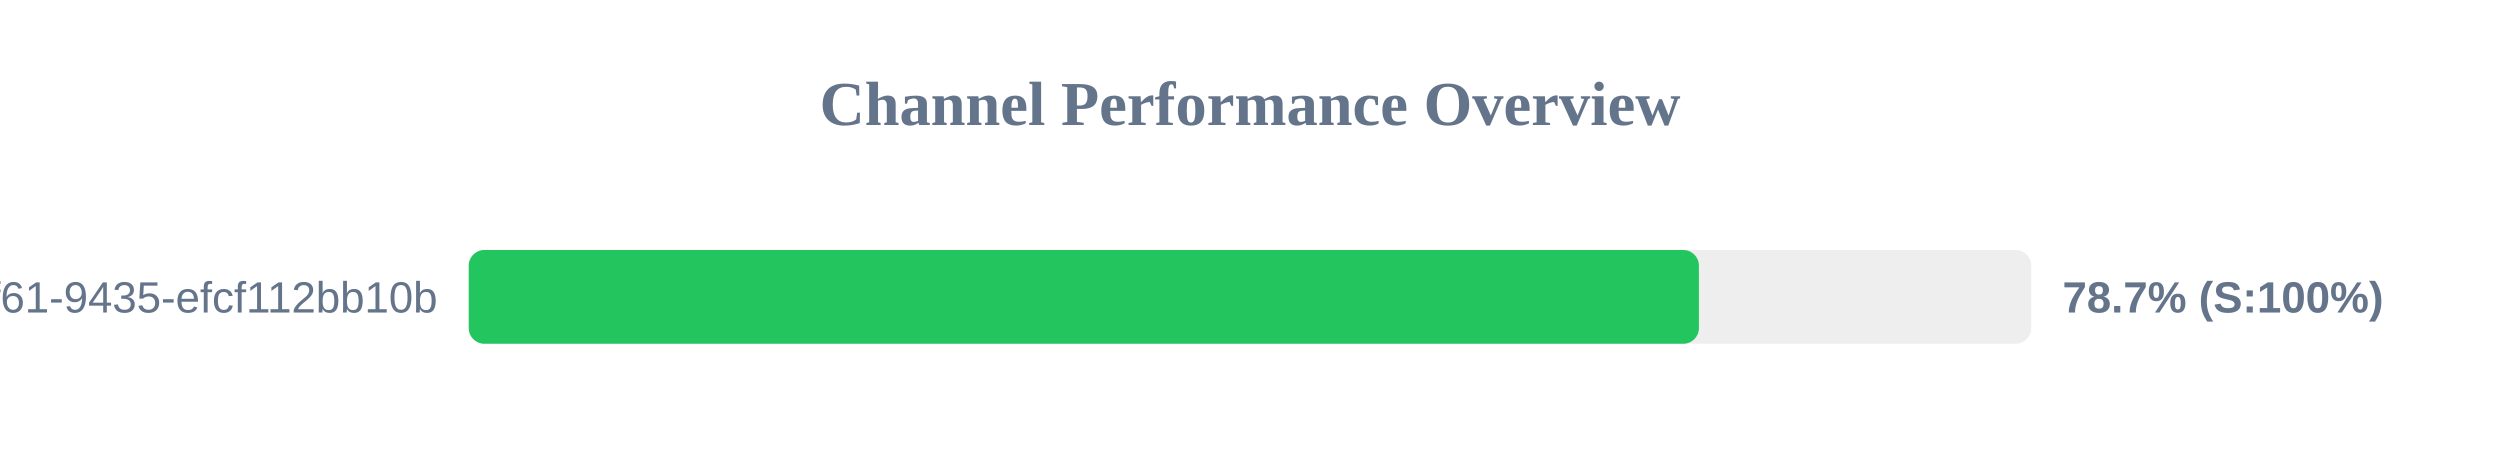
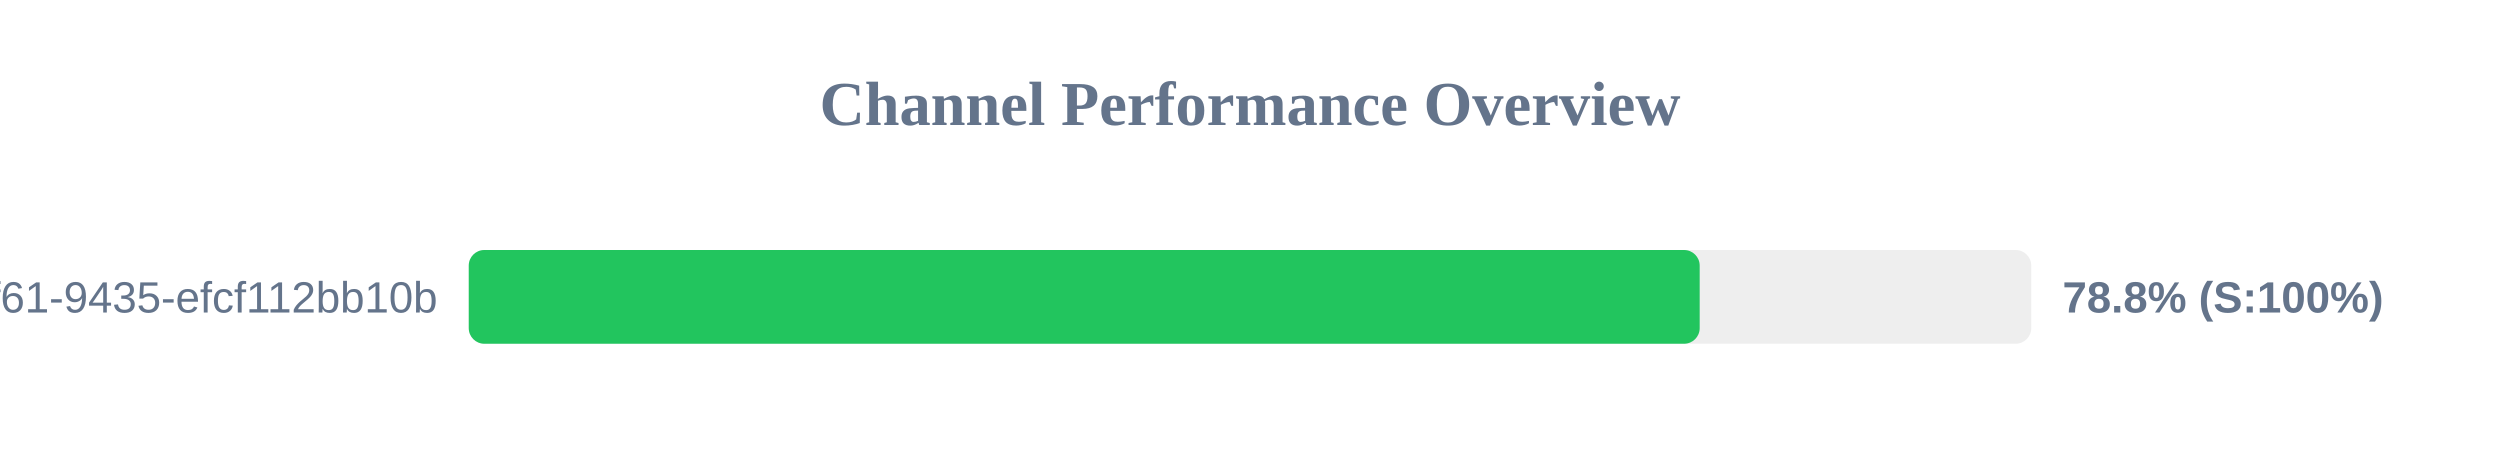
<svg xmlns="http://www.w3.org/2000/svg" width="800" height="150" version="1.1">
  <style>
        .row { font: 14px Arial; fill: #64748b; }
        .score { font: bold 14px Arial; fill: #64748b; }
    </style>
  <text x="400" y="40" text-anchor="middle" font-size="20px" font-weight="bold" fill="#64748b">Channel Performance Overview</text>
  <rect x="150" y="80" width="500" height="30" fill="#eee" rx="5" />
-   <rect x="150" y="80" width="393.65" height="30" fill="#22c55e" rx="5" />
+   <rect x="150" y="80" width="393.9" height="30" fill="#22c55e" rx="5" />
  <text x="140" y="100" text-anchor="end" class="row">?uuid=07c122ad-50b2-4f61-9435-efcf112bb10b</text>
-   <text x="660" y="100" text-anchor="start" class="score">78.7% (S:100%)</text>
+   <text x="660" y="100" text-anchor="start" class="score">78.8% (S:100%)</text>
</svg>
